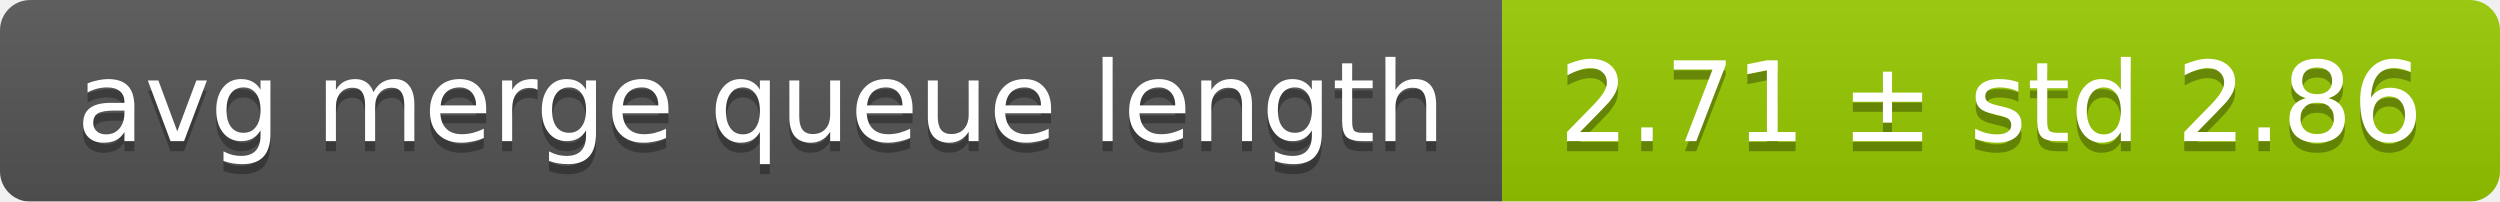
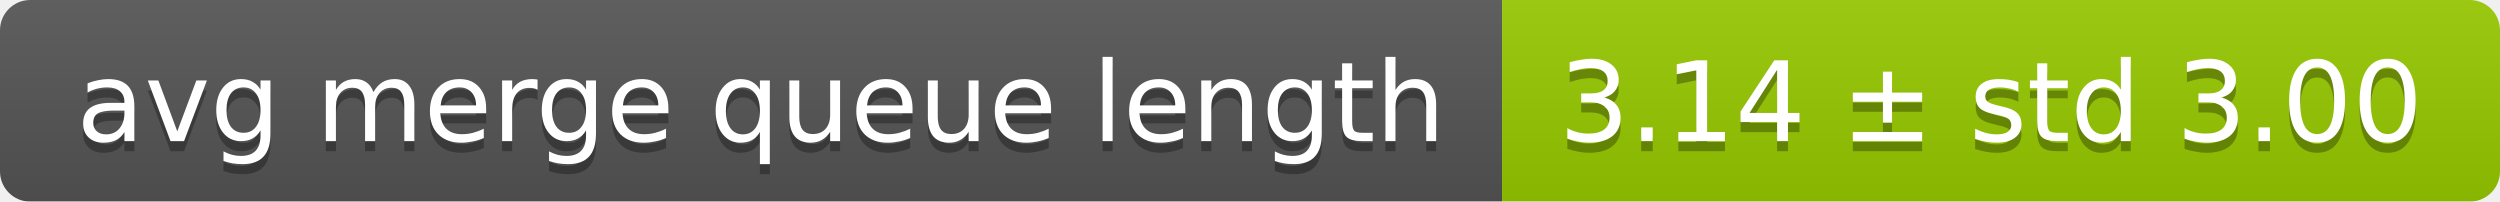
<svg xmlns="http://www.w3.org/2000/svg" width="248" height="20">
  <linearGradient id="smooth" x2="0" y2="100%">
    <stop offset="0" stop-color="#bbb" stop-opacity=".1" />
    <stop offset="1" stop-opacity=".1" />
  </linearGradient>
  <mask id="round">
    <rect width="248" height="20" rx="3" fill="#fff" />
  </mask>
  <g mask="url(#round)">
    <rect width="149" height="20" fill="#555" />
    <rect x="149" width="99" height="20" fill="#97ca00" />
    <rect width="248" height="20" fill="url(#smooth)" />
  </g>
  <g fill="#fff" text-anchor="middle" font-family="DejaVu Sans,Verdana,Geneva,sans-serif" font-size="11">
    <text x="75.5" y="15" fill="#010101" fill-opacity=".3">avg merge queue length</text>
    <text x="75.5" y="14">avg merge queue length</text>
-     <text x="197.5" y="15" fill="#010101" fill-opacity=".3">2.71 ± std 2.86</text>
-     <text x="197.5" y="14">2.71 ± std 2.86</text>
+     <text x="197.5" y="15" fill="#010101" fill-opacity=".3">3.14 ± std 3.00</text>
+     <text x="197.5" y="14">3.14 ± std 3.00</text>
  </g>
</svg>
